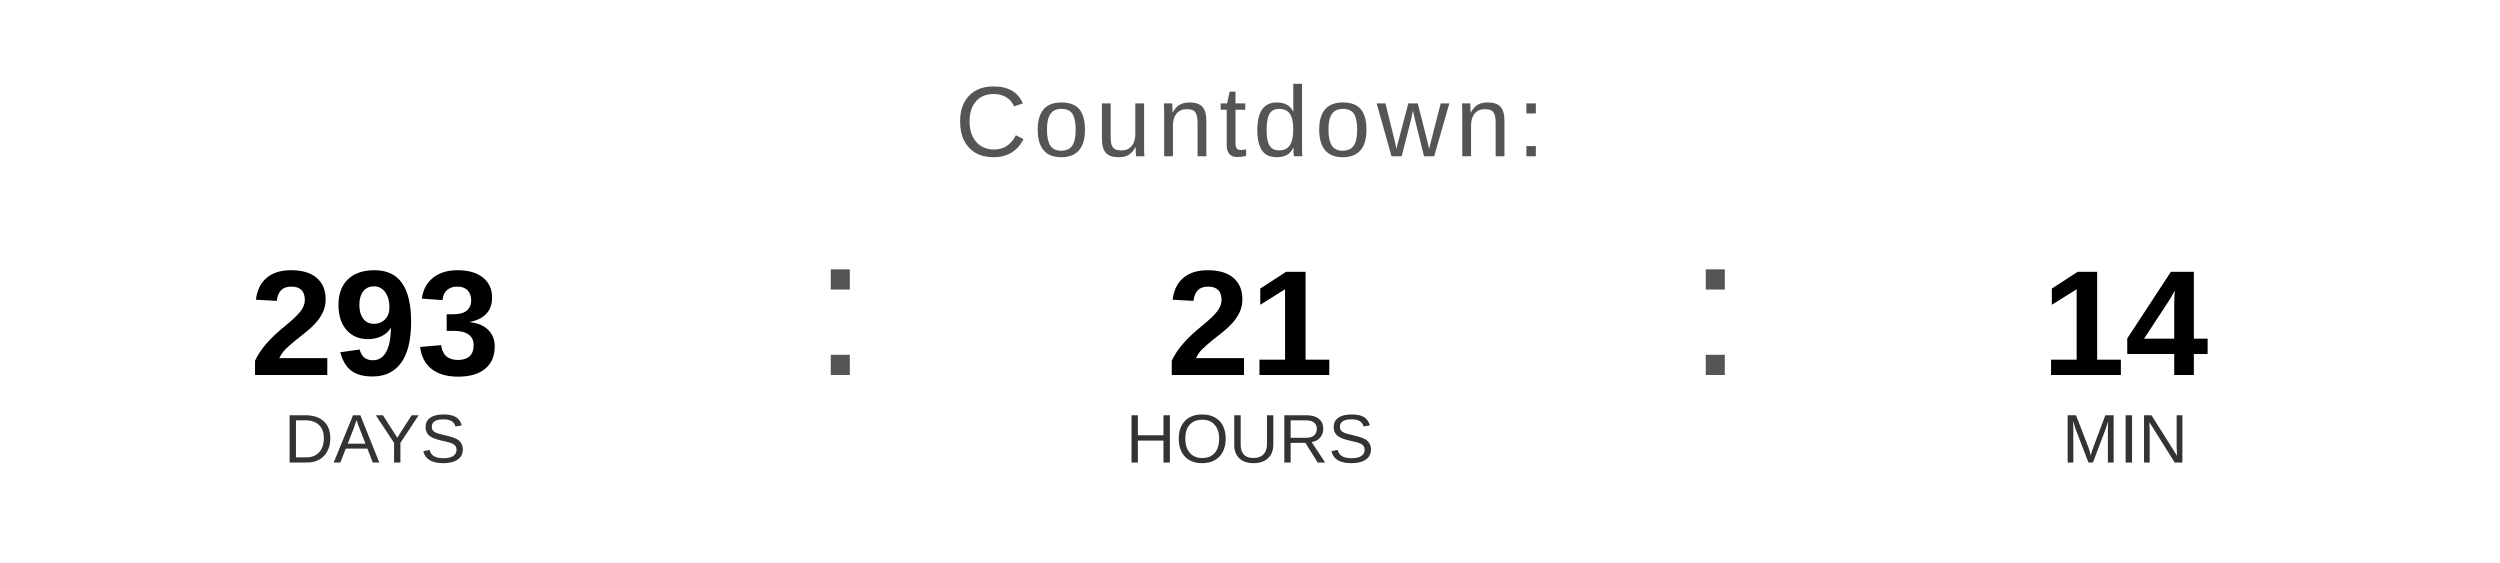
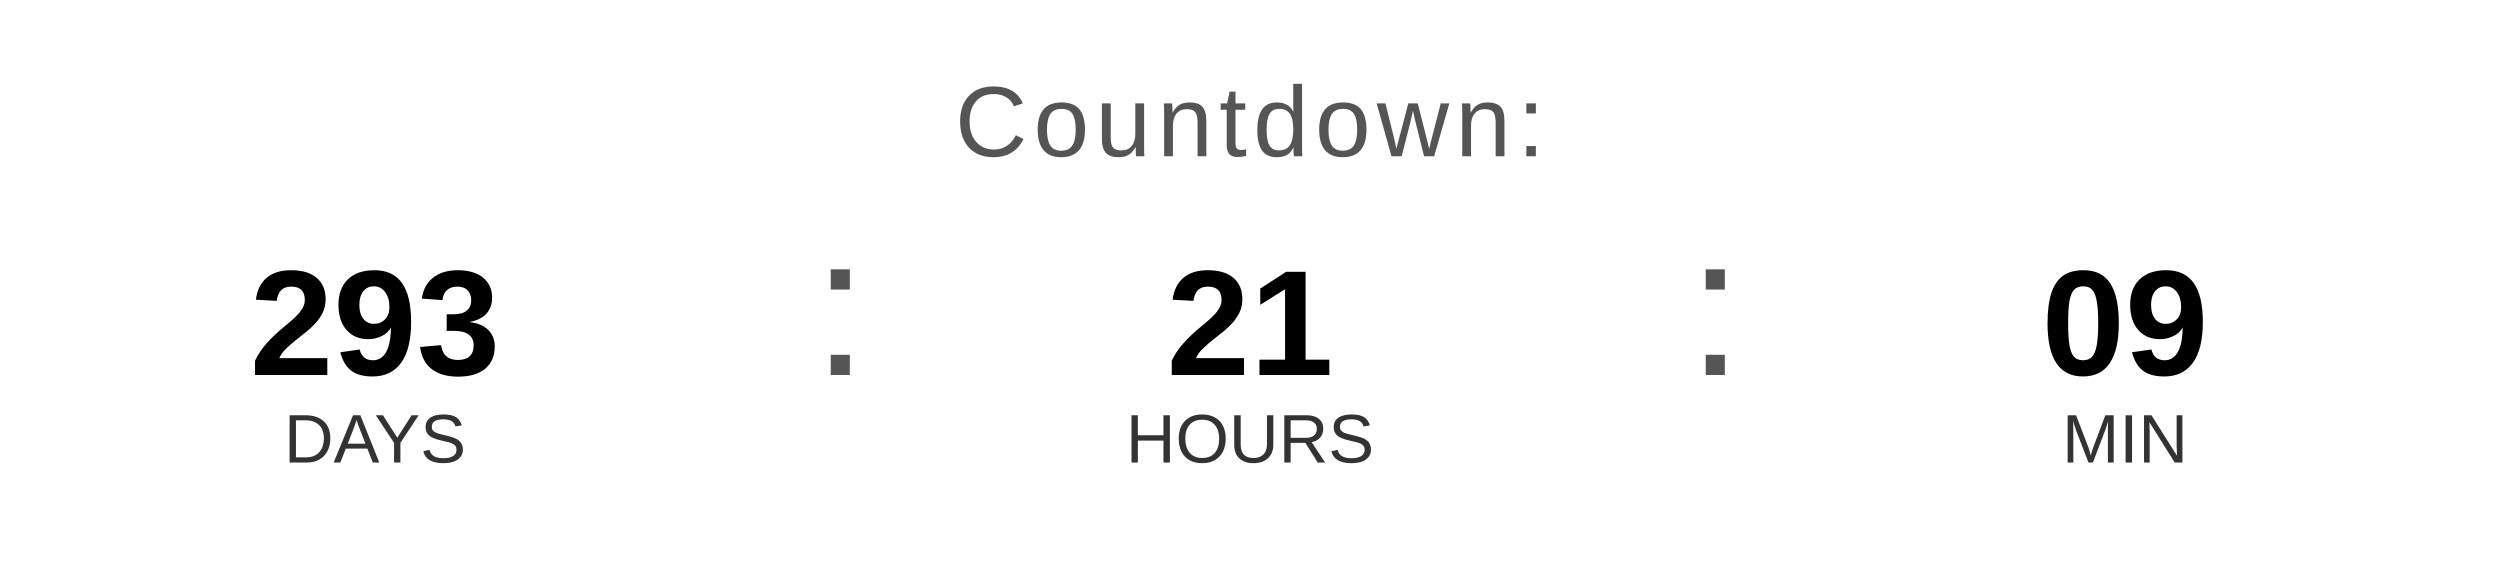
<svg xmlns="http://www.w3.org/2000/svg" width="400" height="90" viewBox="0 0 400 90">
  <text x="200" y="25" font-family="Arial, Helvetica, sans-serif" font-size="16" fill="#555555" text-anchor="middle" letter-spacing="1">
    Countdown:
  </text>
  <text x="60" y="60" font-family="Arial, Helvetica, sans-serif" font-size="24" font-weight="bold" fill="#000000" text-anchor="middle">293</text>
  <text x="60" y="74" font-family="Arial, Helvetica, sans-serif" font-size="11" fill="#333333" text-anchor="middle">DAYS</text>
  <text x="130" y="60" font-family="Arial, sans-serif" font-size="32" fill="#555555">:</text>
  <text x="200" y="60" font-family="Arial, Helvetica, sans-serif" font-size="24" font-weight="bold" fill="#000000" text-anchor="middle">21</text>
  <text x="200" y="74" font-family="Arial, Helvetica, sans-serif" font-size="11" fill="#333333" text-anchor="middle">HOURS</text>
  <text x="270" y="60" font-family="Arial, sans-serif" font-size="32" fill="#555555">:</text>
-   <text x="340" y="60" font-family="Arial, Helvetica, sans-serif" font-size="24" font-weight="bold" fill="#000000" text-anchor="middle">14</text>
+   <text x="340" y="60" font-family="Arial, Helvetica, sans-serif" font-size="24" font-weight="bold" fill="#000000" text-anchor="middle">09</text>
  <text x="340" y="74" font-family="Arial, Helvetica, sans-serif" font-size="11" fill="#333333" text-anchor="middle">MIN</text>
</svg>
